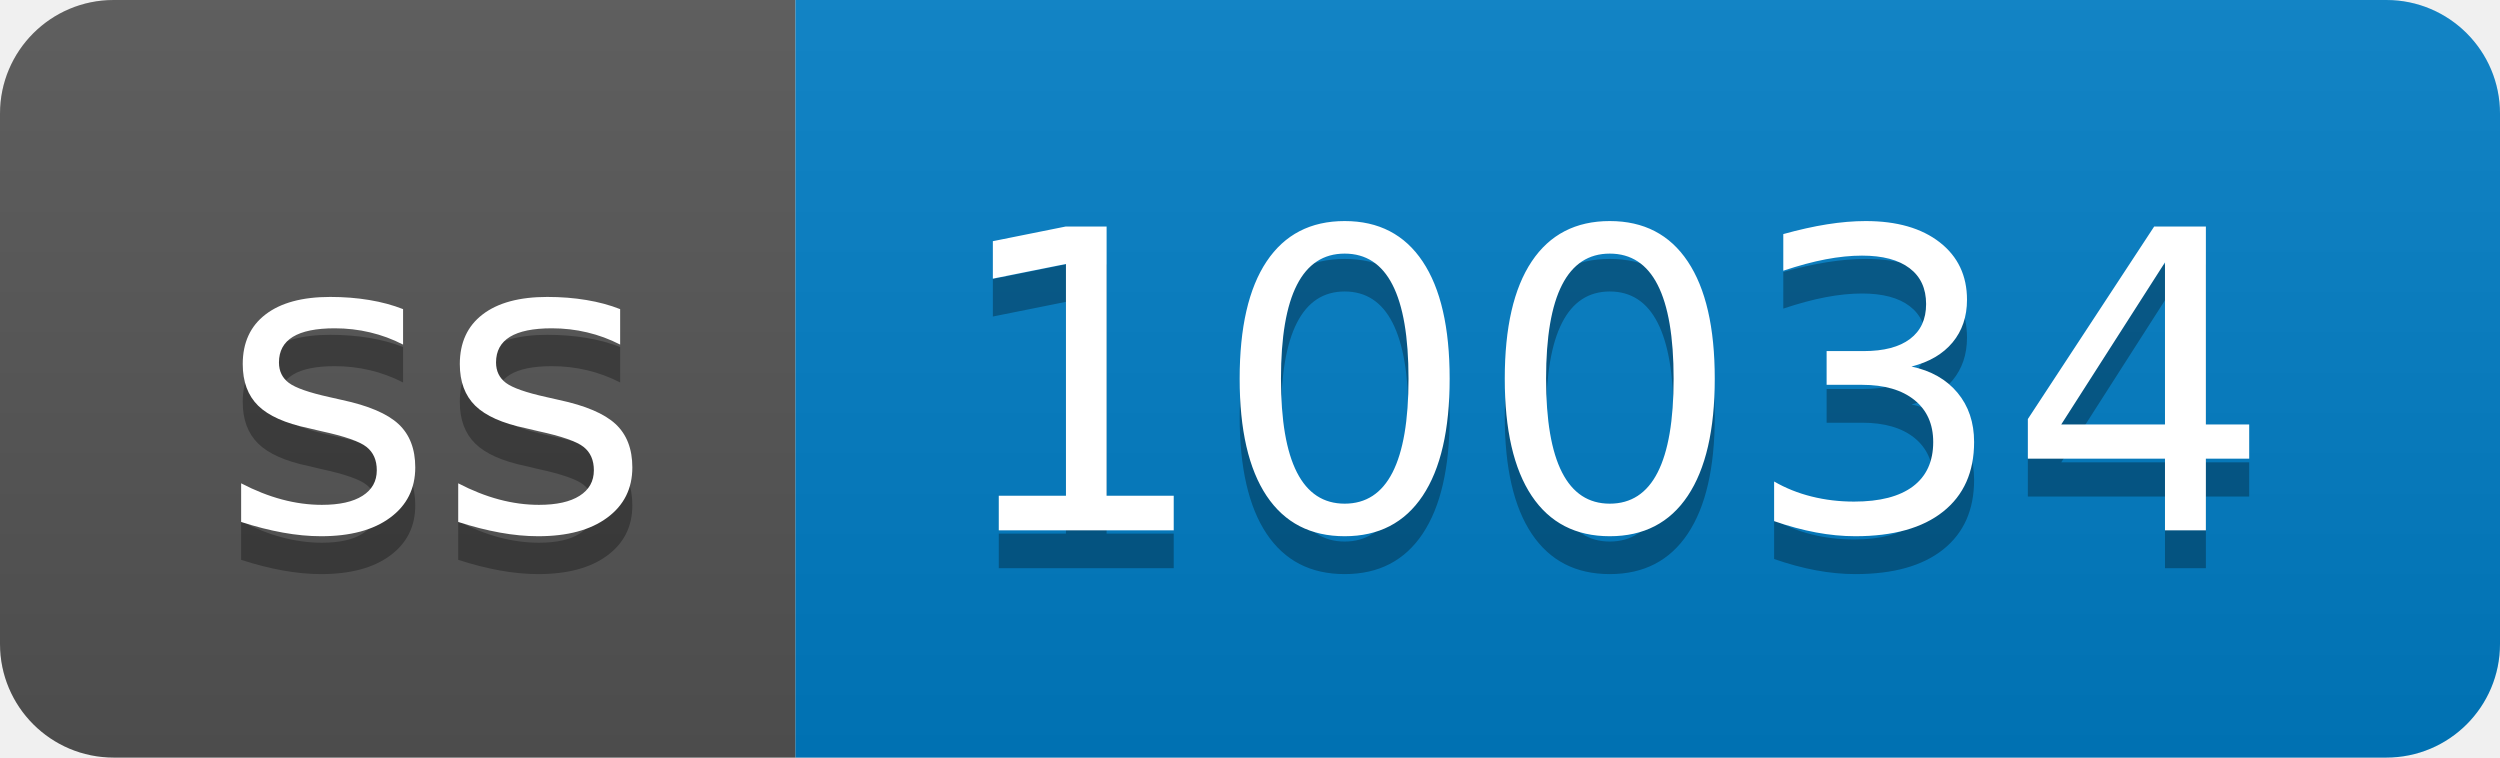
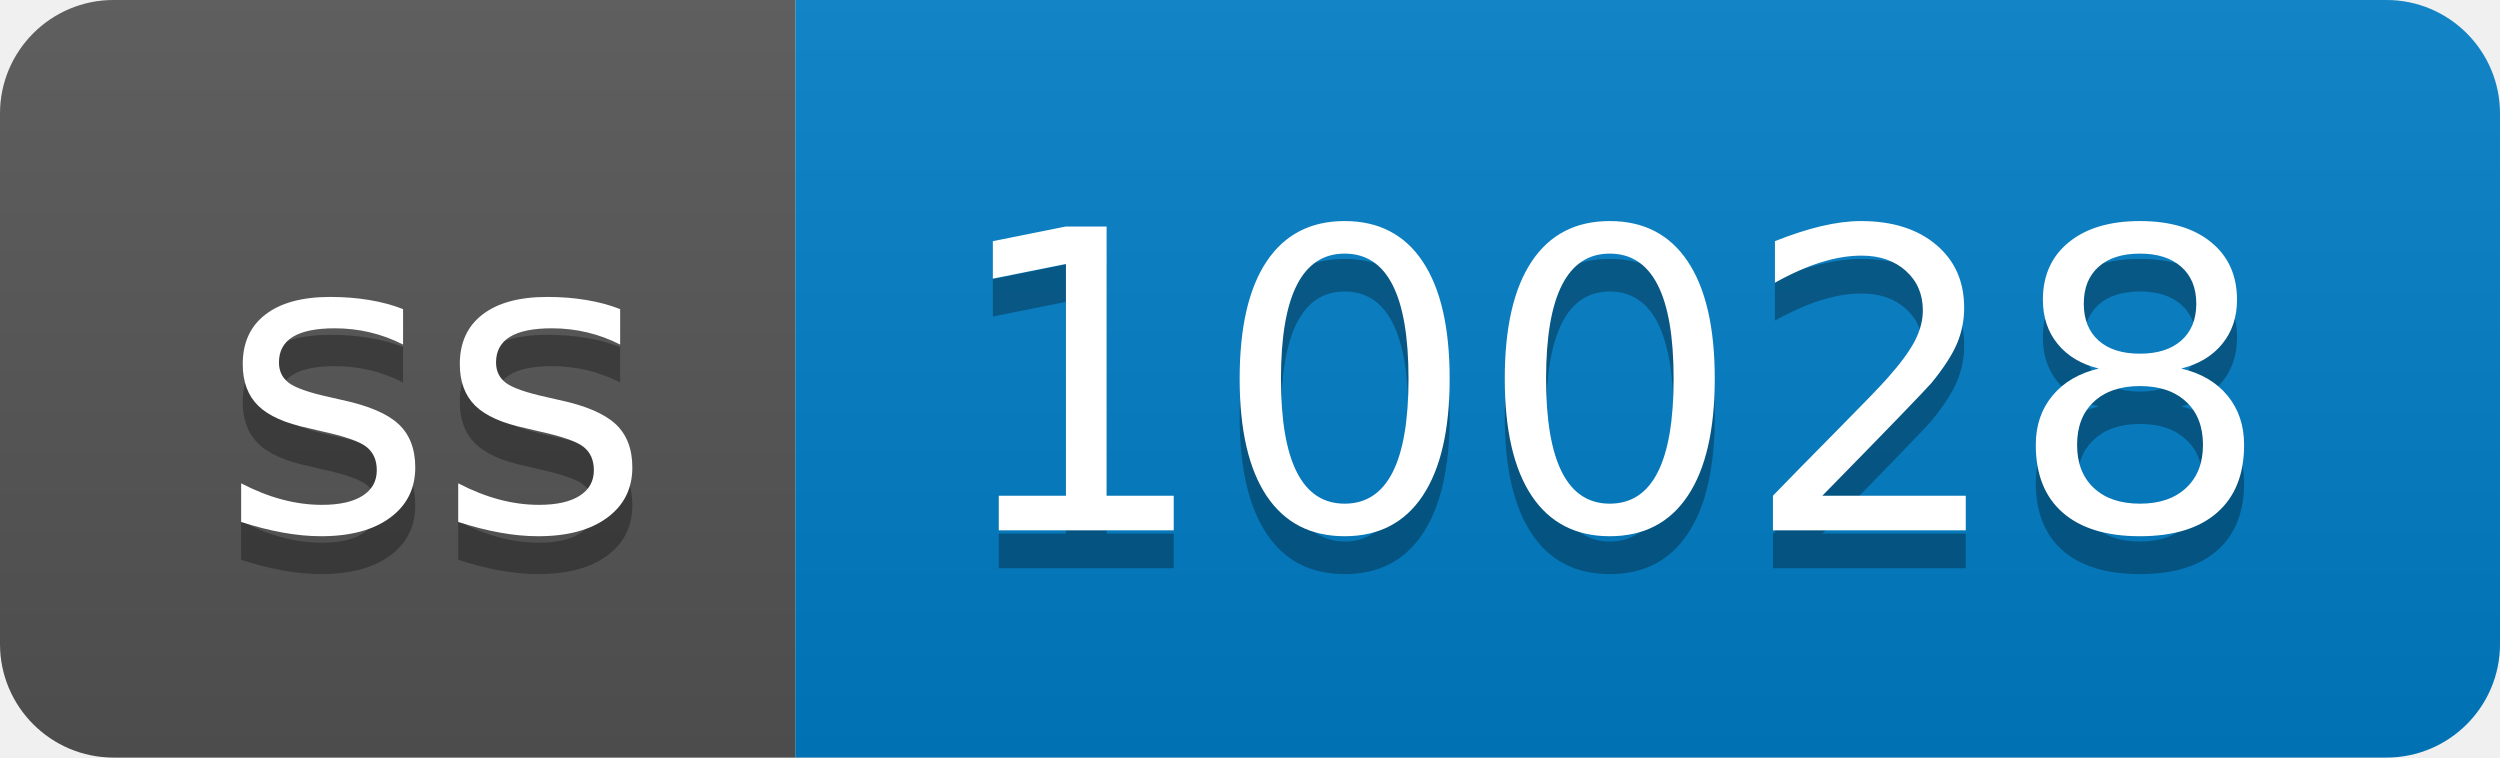
- <svg xmlns="http://www.w3.org/2000/svg" width="66" height="20" role="img" aria-label="ss: 10034">
+ <svg xmlns="http://www.w3.org/2000/svg" width="66" height="20" role="img" aria-label="ss: 10028">
  <linearGradient id="s" x2="0" y2="100%">
    <stop offset="0" stop-color="#bbb" stop-opacity=".1" />
    <stop offset="1" stop-opacity=".1" />
  </linearGradient>
  <clipPath id="r">
    <rect width="66" height="20" rx="3" fill="#fff" />
  </clipPath>
  <g clip-path="url(#r)">
    <rect width="21" height="20" fill="#555" />
    <rect x="21" width="45" height="20" fill="#007ec6" />
    <rect width="66" height="20" fill="url(#s)" />
  </g>
  <g fill="#fff" text-anchor="middle" font-family="Verdana,Geneva,DejaVu Sans,sans-serif" text-rendering="geometricPrecision" font-size="110">
    <text aria-hidden="true" x="115" y="150" fill="#010101" fill-opacity=".3" transform="scale(.1)" textLength="110">ss</text>
    <text x="115" y="140" transform="scale(.1)" fill="#fff" textLength="110">ss</text>
-     <text aria-hidden="true" x="425" y="150" fill="#010101" fill-opacity=".3" transform="scale(.1)" textLength="350">10034</text>
-     <text x="425" y="140" transform="scale(.1)" fill="#fff" textLength="350">10034</text>
+     <text aria-hidden="true" x="425" y="150" fill="#010101" fill-opacity=".3" transform="scale(.1)" textLength="350">10028</text>
+     <text x="425" y="140" transform="scale(.1)" fill="#fff" textLength="350">10028</text>
  </g>
</svg>
